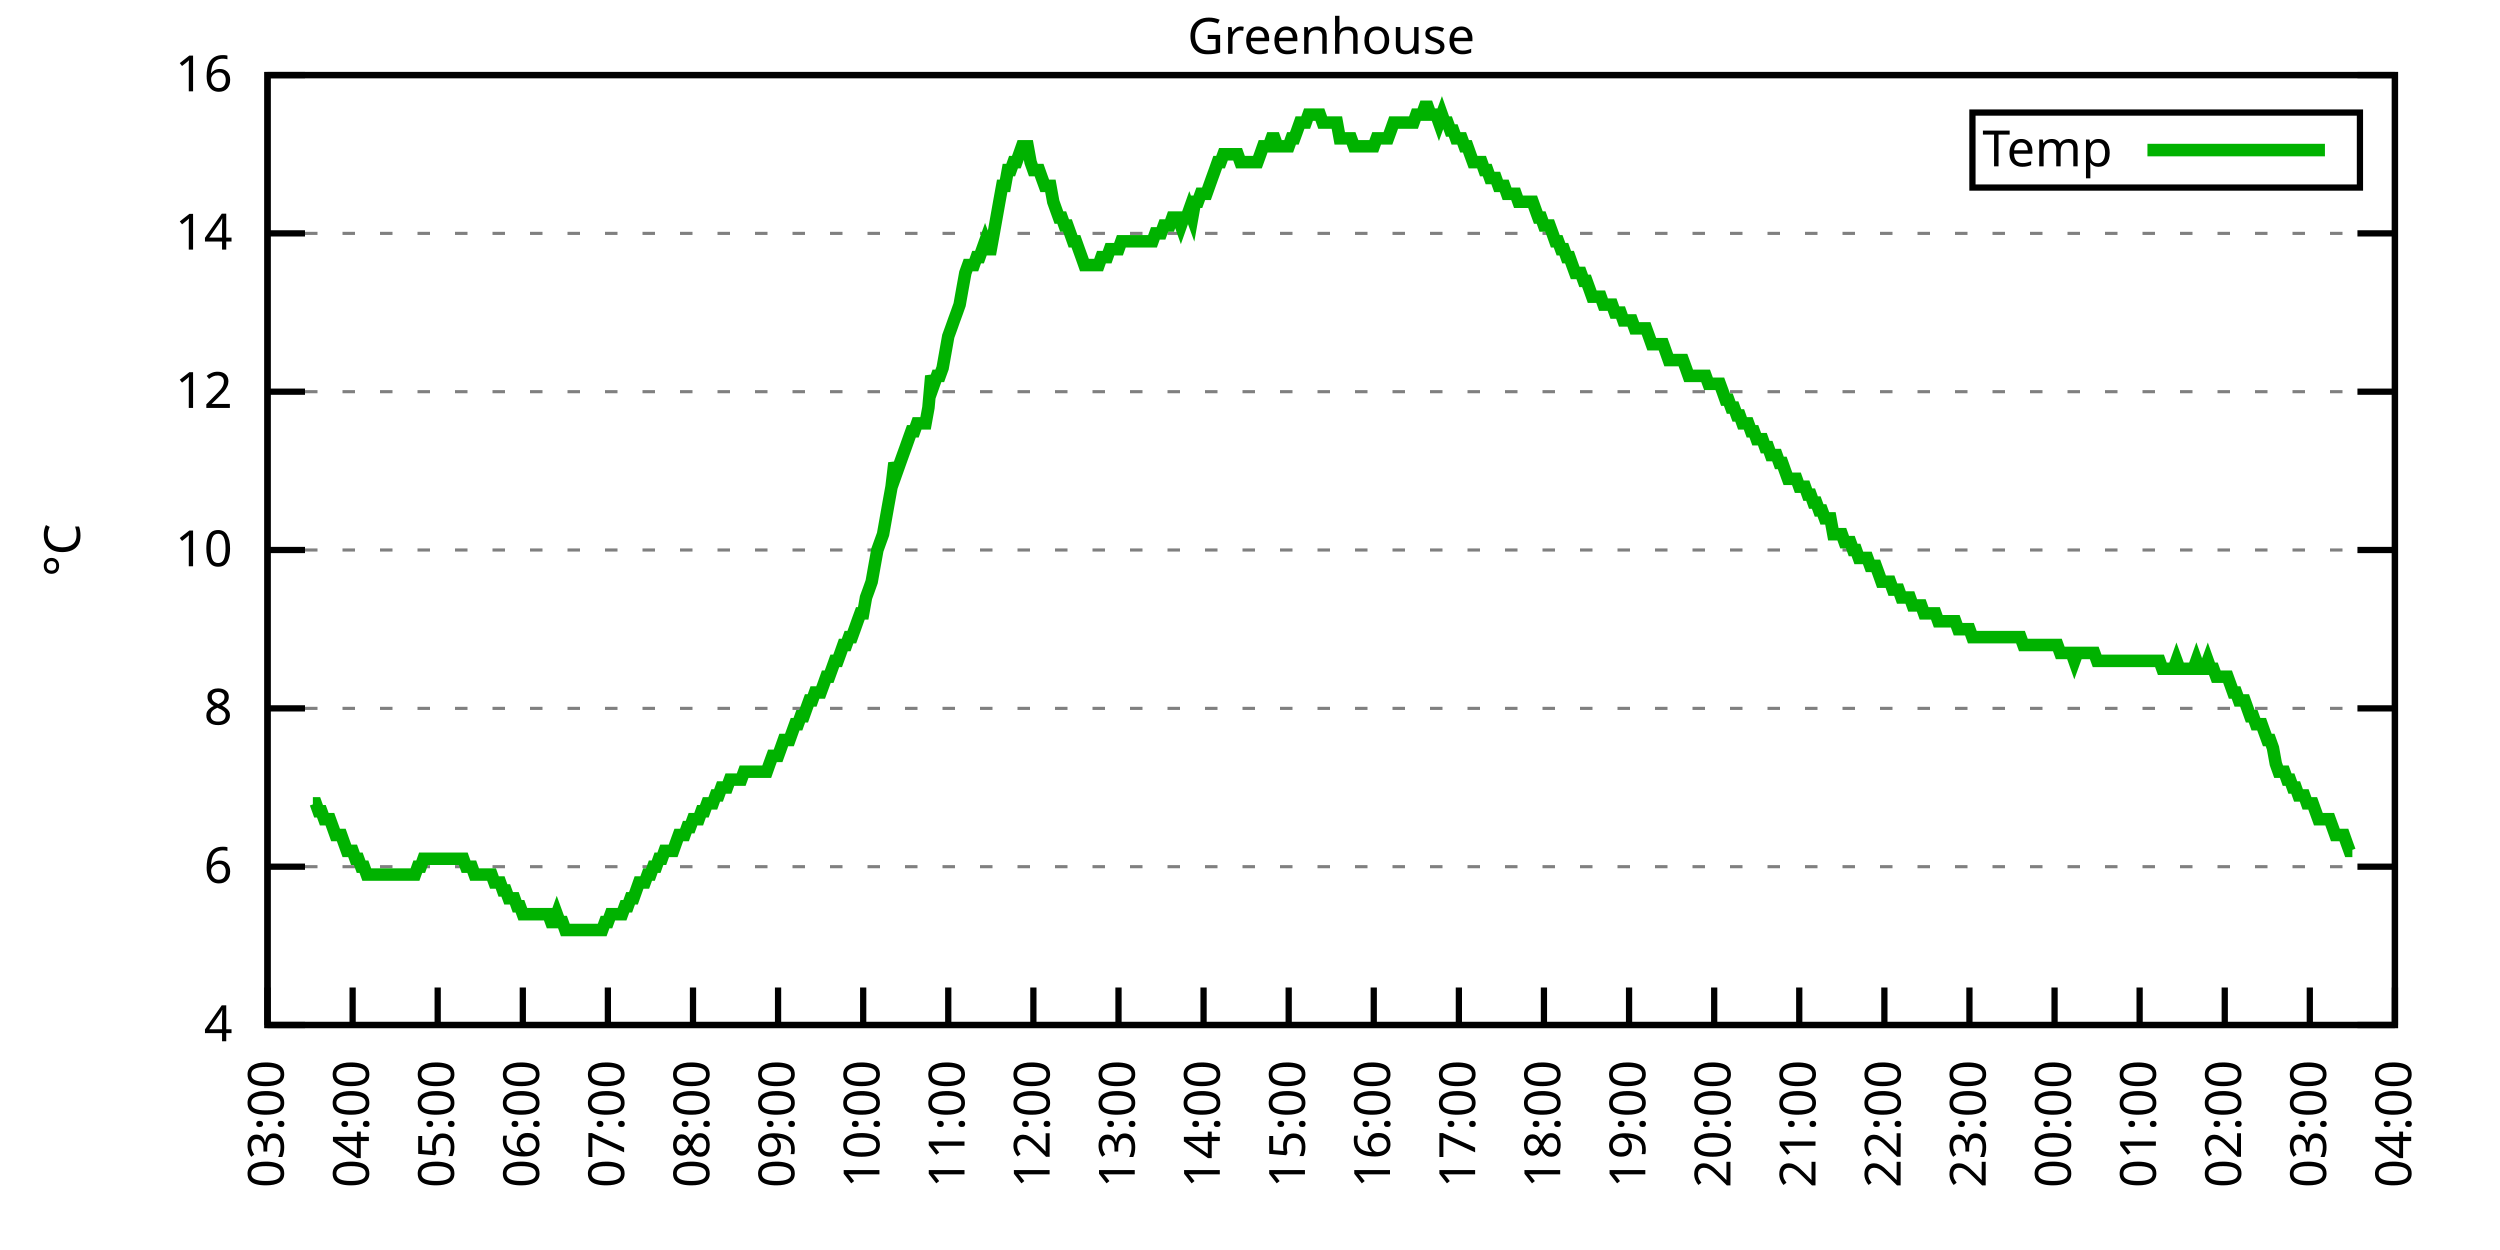
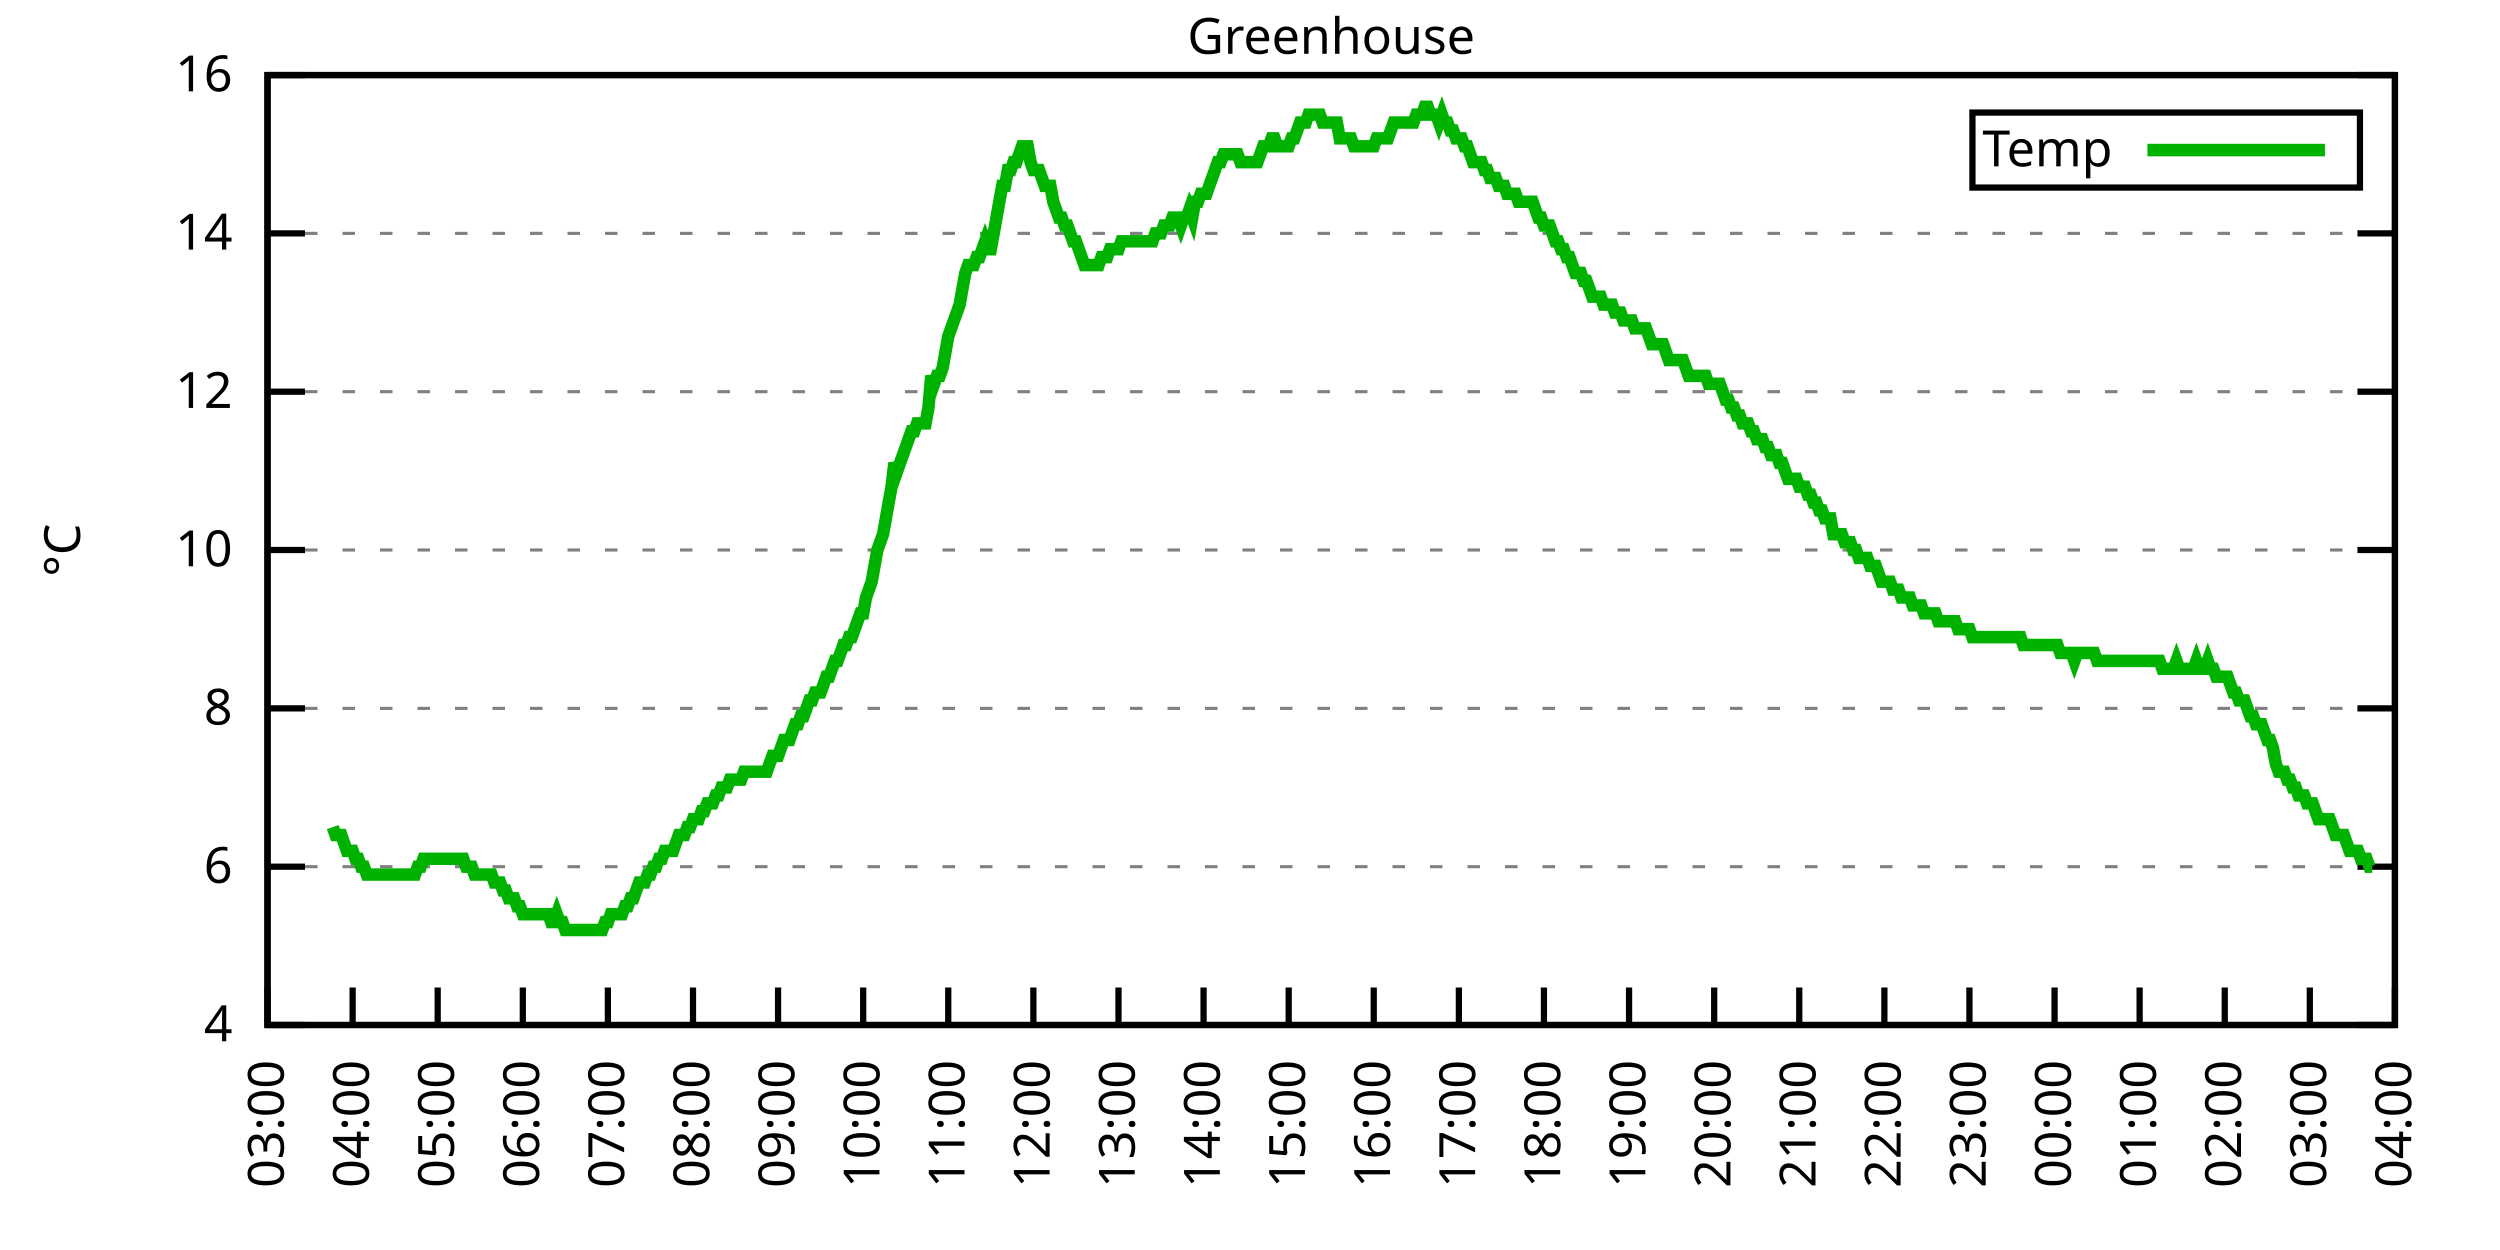
<svg xmlns="http://www.w3.org/2000/svg" xmlns:xlink="http://www.w3.org/1999/xlink" width="400" height="200" viewBox="0 0 400 200">
  <g id="gnuplot_canvas">
    <rect x="0" y="0" width="400" height="200" fill="none" />
    <defs>
      <circle id="gpDot" r="0.5" stroke-width="0.5" stroke="currentColor" />
      <path id="gpPt0" stroke-width="0.333" stroke="currentColor" d="M-1,0 h2 M0,-1 v2" />
      <path id="gpPt1" stroke-width="0.333" stroke="currentColor" d="M-1,-1 L1,1 M1,-1 L-1,1" />
      <path id="gpPt2" stroke-width="0.333" stroke="currentColor" d="M-1,0 L1,0 M0,-1 L0,1 M-1,-1 L1,1 M-1,1 L1,-1" />
      <rect id="gpPt3" stroke-width="0.333" stroke="currentColor" x="-1" y="-1" width="2" height="2" />
      <rect id="gpPt4" stroke-width="0.333" stroke="currentColor" fill="currentColor" x="-1" y="-1" width="2" height="2" />
      <circle id="gpPt5" stroke-width="0.333" stroke="currentColor" cx="0" cy="0" r="1" />
      <use xlink:href="#gpPt5" id="gpPt6" fill="currentColor" stroke="none" />
      <path id="gpPt7" stroke-width="0.333" stroke="currentColor" d="M0,-1.33 L-1.33,0.67 L1.33,0.67 z" />
      <use xlink:href="#gpPt7" id="gpPt8" fill="currentColor" stroke="none" />
      <use xlink:href="#gpPt7" id="gpPt9" stroke="currentColor" transform="rotate(180)" />
      <use xlink:href="#gpPt9" id="gpPt10" fill="currentColor" stroke="none" />
      <use xlink:href="#gpPt3" id="gpPt11" stroke="currentColor" transform="rotate(45)" />
      <use xlink:href="#gpPt11" id="gpPt12" fill="currentColor" stroke="none" />
      <path id="gpPt13" stroke-width="0.333" stroke="currentColor" d="M0,1.330 L1.265,0.411 L0.782,-1.067 L-0.782,-1.076 L-1.265,0.411 z" />
      <use xlink:href="#gpPt13" id="gpPt14" fill="currentColor" stroke="none" />
      <filter id="textbox" filterUnits="objectBoundingBox" x="0" y="0" height="1" width="1">
        <feFlood flood-color="white" flood-opacity="1" result="bgnd" />
        <feComposite in="SourceGraphic" in2="bgnd" operator="atop" />
      </filter>
      <filter id="greybox" filterUnits="objectBoundingBox" x="0" y="0" height="1" width="1">
        <feFlood flood-color="lightgrey" flood-opacity="1" result="grey" />
        <feComposite in="SourceGraphic" in2="grey" operator="atop" />
      </filter>
    </defs>
    <g fill="none" color="white" stroke="currentColor" stroke-width="1.00" stroke-linecap="butt" stroke-linejoin="miter">
</g>
    <g fill="none" color="black" stroke="currentColor" stroke-width="1.00" stroke-linecap="butt" stroke-linejoin="miter">
      <g stroke="none" shape-rendering="crispEdges">
        <polygon fill="rgb(255, 255, 255)" points="42.80,164.00 383.18,164.00 383.18,12.02 42.80,12.02 " />
      </g>
    </g>
    <g fill="none" color="black" stroke="currentColor" stroke-width="1.00" stroke-linecap="butt" stroke-linejoin="miter">
</g>
    <g fill="none" color="black" stroke="black" stroke-width="0.50" stroke-linecap="butt" stroke-linejoin="miter">
</g>
    <g fill="none" color="gray" stroke="currentColor" stroke-width="0.50" stroke-linecap="butt" stroke-linejoin="miter">
      <path stroke="gray" stroke-dasharray="2,4" class="gridline" d="M42.80,164.00 L383.19,164.00  " />
    </g>
    <g fill="none" color="gray" stroke="gray" stroke-width="1.00" stroke-linecap="butt" stroke-linejoin="miter">
</g>
    <g fill="none" color="black" stroke="currentColor" stroke-width="1.00" stroke-linecap="butt" stroke-linejoin="miter">
      <path stroke="black" d="M42.80,164.00 L48.80,164.00 M383.19,164.00 L377.19,164.00  " />
      <g transform="translate(37.20,166.60)" stroke="none" fill="black" font-family="Sans" font-size="8.00" text-anchor="end">
        <text>
          <tspan font-family="Sans"> 4</tspan>
        </text>
      </g>
    </g>
    <g fill="none" color="black" stroke="currentColor" stroke-width="1.00" stroke-linecap="butt" stroke-linejoin="miter">
</g>
    <g fill="none" color="black" stroke="black" stroke-width="0.50" stroke-linecap="butt" stroke-linejoin="miter">
</g>
    <g fill="none" color="gray" stroke="currentColor" stroke-width="0.50" stroke-linecap="butt" stroke-linejoin="miter">
      <path stroke="gray" stroke-dasharray="2,4" class="gridline" d="M42.80,138.67 L383.19,138.67  " />
    </g>
    <g fill="none" color="gray" stroke="gray" stroke-width="1.00" stroke-linecap="butt" stroke-linejoin="miter">
</g>
    <g fill="none" color="black" stroke="currentColor" stroke-width="1.00" stroke-linecap="butt" stroke-linejoin="miter">
      <path stroke="black" d="M42.80,138.67 L48.80,138.67 M383.19,138.67 L377.19,138.67  " />
      <g transform="translate(37.20,141.27)" stroke="none" fill="black" font-family="Sans" font-size="8.00" text-anchor="end">
        <text>
          <tspan font-family="Sans"> 6</tspan>
        </text>
      </g>
    </g>
    <g fill="none" color="black" stroke="currentColor" stroke-width="1.00" stroke-linecap="butt" stroke-linejoin="miter">
</g>
    <g fill="none" color="black" stroke="black" stroke-width="0.50" stroke-linecap="butt" stroke-linejoin="miter">
</g>
    <g fill="none" color="gray" stroke="currentColor" stroke-width="0.50" stroke-linecap="butt" stroke-linejoin="miter">
      <path stroke="gray" stroke-dasharray="2,4" class="gridline" d="M42.80,113.34 L383.19,113.34  " />
    </g>
    <g fill="none" color="gray" stroke="gray" stroke-width="1.00" stroke-linecap="butt" stroke-linejoin="miter">
</g>
    <g fill="none" color="black" stroke="currentColor" stroke-width="1.00" stroke-linecap="butt" stroke-linejoin="miter">
      <path stroke="black" d="M42.80,113.34 L48.80,113.34 M383.19,113.34 L377.19,113.34  " />
      <g transform="translate(37.20,115.94)" stroke="none" fill="black" font-family="Sans" font-size="8.00" text-anchor="end">
        <text>
          <tspan font-family="Sans"> 8</tspan>
        </text>
      </g>
    </g>
    <g fill="none" color="black" stroke="currentColor" stroke-width="1.00" stroke-linecap="butt" stroke-linejoin="miter">
</g>
    <g fill="none" color="black" stroke="black" stroke-width="0.50" stroke-linecap="butt" stroke-linejoin="miter">
</g>
    <g fill="none" color="gray" stroke="currentColor" stroke-width="0.50" stroke-linecap="butt" stroke-linejoin="miter">
      <path stroke="gray" stroke-dasharray="2,4" class="gridline" d="M42.80,88.00 L383.19,88.00  " />
    </g>
    <g fill="none" color="gray" stroke="gray" stroke-width="1.00" stroke-linecap="butt" stroke-linejoin="miter">
</g>
    <g fill="none" color="black" stroke="currentColor" stroke-width="1.00" stroke-linecap="butt" stroke-linejoin="miter">
      <path stroke="black" d="M42.80,88.00 L48.80,88.00 M383.19,88.00 L377.19,88.00  " />
      <g transform="translate(37.20,90.60)" stroke="none" fill="black" font-family="Sans" font-size="8.00" text-anchor="end">
        <text>
          <tspan font-family="Sans"> 10</tspan>
        </text>
      </g>
    </g>
    <g fill="none" color="black" stroke="currentColor" stroke-width="1.00" stroke-linecap="butt" stroke-linejoin="miter">
</g>
    <g fill="none" color="black" stroke="black" stroke-width="0.50" stroke-linecap="butt" stroke-linejoin="miter">
</g>
    <g fill="none" color="gray" stroke="currentColor" stroke-width="0.50" stroke-linecap="butt" stroke-linejoin="miter">
      <path stroke="gray" stroke-dasharray="2,4" class="gridline" d="M42.80,62.67 L383.19,62.67  " />
    </g>
    <g fill="none" color="gray" stroke="gray" stroke-width="1.00" stroke-linecap="butt" stroke-linejoin="miter">
</g>
    <g fill="none" color="black" stroke="currentColor" stroke-width="1.00" stroke-linecap="butt" stroke-linejoin="miter">
      <path stroke="black" d="M42.80,62.67 L48.80,62.67 M383.19,62.67 L377.19,62.67  " />
      <g transform="translate(37.20,65.27)" stroke="none" fill="black" font-family="Sans" font-size="8.00" text-anchor="end">
        <text>
          <tspan font-family="Sans"> 12</tspan>
        </text>
      </g>
    </g>
    <g fill="none" color="black" stroke="currentColor" stroke-width="1.00" stroke-linecap="butt" stroke-linejoin="miter">
</g>
    <g fill="none" color="black" stroke="black" stroke-width="0.50" stroke-linecap="butt" stroke-linejoin="miter">
</g>
    <g fill="none" color="gray" stroke="currentColor" stroke-width="0.50" stroke-linecap="butt" stroke-linejoin="miter">
      <path stroke="gray" stroke-dasharray="2,4" class="gridline" d="M42.80,37.34 L383.19,37.34  " />
    </g>
    <g fill="none" color="gray" stroke="gray" stroke-width="1.00" stroke-linecap="butt" stroke-linejoin="miter">
</g>
    <g fill="none" color="black" stroke="currentColor" stroke-width="1.00" stroke-linecap="butt" stroke-linejoin="miter">
      <path stroke="black" d="M42.80,37.34 L48.80,37.34 M383.19,37.34 L377.19,37.34  " />
      <g transform="translate(37.20,39.94)" stroke="none" fill="black" font-family="Sans" font-size="8.00" text-anchor="end">
        <text>
          <tspan font-family="Sans"> 14</tspan>
        </text>
      </g>
    </g>
    <g fill="none" color="black" stroke="currentColor" stroke-width="1.00" stroke-linecap="butt" stroke-linejoin="miter">
</g>
    <g fill="none" color="black" stroke="black" stroke-width="0.50" stroke-linecap="butt" stroke-linejoin="miter">
</g>
    <g fill="none" color="gray" stroke="currentColor" stroke-width="0.50" stroke-linecap="butt" stroke-linejoin="miter">
      <path stroke="gray" stroke-dasharray="2,4" class="gridline" d="M42.80,12.01 L383.19,12.01  " />
    </g>
    <g fill="none" color="gray" stroke="gray" stroke-width="1.00" stroke-linecap="butt" stroke-linejoin="miter">
</g>
    <g fill="none" color="black" stroke="currentColor" stroke-width="1.00" stroke-linecap="butt" stroke-linejoin="miter">
      <path stroke="black" d="M42.80,12.01 L48.80,12.01 M383.19,12.01 L377.19,12.01  " />
      <g transform="translate(37.20,14.61)" stroke="none" fill="black" font-family="Sans" font-size="8.00" text-anchor="end">
        <text>
          <tspan font-family="Sans"> 16</tspan>
        </text>
      </g>
    </g>
    <g fill="none" color="black" stroke="currentColor" stroke-width="1.00" stroke-linecap="butt" stroke-linejoin="miter">
      <path stroke="black" d="M42.80,164.00 L42.80,158.00  " />
      <g transform="translate(45.40,169.60) rotate(270.00)" stroke="none" fill="black" font-family="Sans" font-size="8.00" text-anchor="end">
        <text>
          <tspan font-family="Sans">03:00</tspan>
        </text>
      </g>
    </g>
    <g fill="none" color="black" stroke="currentColor" stroke-width="1.00" stroke-linecap="butt" stroke-linejoin="miter">
      <path stroke="black" d="M56.42,164.00 L56.42,158.00  " />
      <g transform="translate(59.02,169.60) rotate(270.00)" stroke="none" fill="black" font-family="Sans" font-size="8.00" text-anchor="end">
        <text>
          <tspan font-family="Sans">04:00</tspan>
        </text>
      </g>
    </g>
    <g fill="none" color="black" stroke="currentColor" stroke-width="1.00" stroke-linecap="butt" stroke-linejoin="miter">
      <path stroke="black" d="M70.03,164.00 L70.03,158.00  " />
      <g transform="translate(72.63,169.60) rotate(270.00)" stroke="none" fill="black" font-family="Sans" font-size="8.00" text-anchor="end">
        <text>
          <tspan font-family="Sans">05:00</tspan>
        </text>
      </g>
    </g>
    <g fill="none" color="black" stroke="currentColor" stroke-width="1.00" stroke-linecap="butt" stroke-linejoin="miter">
      <path stroke="black" d="M83.65,164.00 L83.65,158.00  " />
      <g transform="translate(86.25,169.60) rotate(270.00)" stroke="none" fill="black" font-family="Sans" font-size="8.00" text-anchor="end">
        <text>
          <tspan font-family="Sans">06:00</tspan>
        </text>
      </g>
    </g>
    <g fill="none" color="black" stroke="currentColor" stroke-width="1.00" stroke-linecap="butt" stroke-linejoin="miter">
      <path stroke="black" d="M97.26,164.00 L97.26,158.00  " />
      <g transform="translate(99.86,169.60) rotate(270.00)" stroke="none" fill="black" font-family="Sans" font-size="8.00" text-anchor="end">
        <text>
          <tspan font-family="Sans">07:00</tspan>
        </text>
      </g>
    </g>
    <g fill="none" color="black" stroke="currentColor" stroke-width="1.00" stroke-linecap="butt" stroke-linejoin="miter">
      <path stroke="black" d="M110.88,164.00 L110.88,158.00  " />
      <g transform="translate(113.48,169.60) rotate(270.00)" stroke="none" fill="black" font-family="Sans" font-size="8.00" text-anchor="end">
        <text>
          <tspan font-family="Sans">08:00</tspan>
        </text>
      </g>
    </g>
    <g fill="none" color="black" stroke="currentColor" stroke-width="1.00" stroke-linecap="butt" stroke-linejoin="miter">
      <path stroke="black" d="M124.49,164.00 L124.49,158.00  " />
      <g transform="translate(127.09,169.60) rotate(270.00)" stroke="none" fill="black" font-family="Sans" font-size="8.00" text-anchor="end">
        <text>
          <tspan font-family="Sans">09:00</tspan>
        </text>
      </g>
    </g>
    <g fill="none" color="black" stroke="currentColor" stroke-width="1.00" stroke-linecap="butt" stroke-linejoin="miter">
      <path stroke="black" d="M138.11,164.00 L138.11,158.00  " />
      <g transform="translate(140.71,169.60) rotate(270.00)" stroke="none" fill="black" font-family="Sans" font-size="8.00" text-anchor="end">
        <text>
          <tspan font-family="Sans">10:00</tspan>
        </text>
      </g>
    </g>
    <g fill="none" color="black" stroke="currentColor" stroke-width="1.00" stroke-linecap="butt" stroke-linejoin="miter">
      <path stroke="black" d="M151.72,164.00 L151.72,158.00  " />
      <g transform="translate(154.32,169.60) rotate(270.00)" stroke="none" fill="black" font-family="Sans" font-size="8.00" text-anchor="end">
        <text>
          <tspan font-family="Sans">11:00</tspan>
        </text>
      </g>
    </g>
    <g fill="none" color="black" stroke="currentColor" stroke-width="1.00" stroke-linecap="butt" stroke-linejoin="miter">
      <path stroke="black" d="M165.34,164.00 L165.34,158.00  " />
      <g transform="translate(167.94,169.60) rotate(270.00)" stroke="none" fill="black" font-family="Sans" font-size="8.00" text-anchor="end">
        <text>
          <tspan font-family="Sans">12:00</tspan>
        </text>
      </g>
    </g>
    <g fill="none" color="black" stroke="currentColor" stroke-width="1.00" stroke-linecap="butt" stroke-linejoin="miter">
      <path stroke="black" d="M178.96,164.00 L178.96,158.00  " />
      <g transform="translate(181.56,169.60) rotate(270.00)" stroke="none" fill="black" font-family="Sans" font-size="8.00" text-anchor="end">
        <text>
          <tspan font-family="Sans">13:00</tspan>
        </text>
      </g>
    </g>
    <g fill="none" color="black" stroke="currentColor" stroke-width="1.00" stroke-linecap="butt" stroke-linejoin="miter">
      <path stroke="black" d="M192.57,164.00 L192.57,158.00  " />
      <g transform="translate(195.17,169.60) rotate(270.00)" stroke="none" fill="black" font-family="Sans" font-size="8.00" text-anchor="end">
        <text>
          <tspan font-family="Sans">14:00</tspan>
        </text>
      </g>
    </g>
    <g fill="none" color="black" stroke="currentColor" stroke-width="1.00" stroke-linecap="butt" stroke-linejoin="miter">
      <path stroke="black" d="M206.19,164.00 L206.19,158.00  " />
      <g transform="translate(208.79,169.60) rotate(270.00)" stroke="none" fill="black" font-family="Sans" font-size="8.00" text-anchor="end">
        <text>
          <tspan font-family="Sans">15:00</tspan>
        </text>
      </g>
    </g>
    <g fill="none" color="black" stroke="currentColor" stroke-width="1.00" stroke-linecap="butt" stroke-linejoin="miter">
      <path stroke="black" d="M219.80,164.00 L219.80,158.00  " />
      <g transform="translate(222.40,169.60) rotate(270.00)" stroke="none" fill="black" font-family="Sans" font-size="8.00" text-anchor="end">
        <text>
          <tspan font-family="Sans">16:00</tspan>
        </text>
      </g>
    </g>
    <g fill="none" color="black" stroke="currentColor" stroke-width="1.00" stroke-linecap="butt" stroke-linejoin="miter">
      <path stroke="black" d="M233.42,164.00 L233.42,158.00  " />
      <g transform="translate(236.02,169.60) rotate(270.00)" stroke="none" fill="black" font-family="Sans" font-size="8.00" text-anchor="end">
        <text>
          <tspan font-family="Sans">17:00</tspan>
        </text>
      </g>
    </g>
    <g fill="none" color="black" stroke="currentColor" stroke-width="1.00" stroke-linecap="butt" stroke-linejoin="miter">
      <path stroke="black" d="M247.03,164.00 L247.03,158.00  " />
      <g transform="translate(249.63,169.60) rotate(270.00)" stroke="none" fill="black" font-family="Sans" font-size="8.00" text-anchor="end">
        <text>
          <tspan font-family="Sans">18:00</tspan>
        </text>
      </g>
    </g>
    <g fill="none" color="black" stroke="currentColor" stroke-width="1.00" stroke-linecap="butt" stroke-linejoin="miter">
      <path stroke="black" d="M260.65,164.00 L260.65,158.00  " />
      <g transform="translate(263.25,169.60) rotate(270.00)" stroke="none" fill="black" font-family="Sans" font-size="8.00" text-anchor="end">
        <text>
          <tspan font-family="Sans">19:00</tspan>
        </text>
      </g>
    </g>
    <g fill="none" color="black" stroke="currentColor" stroke-width="1.00" stroke-linecap="butt" stroke-linejoin="miter">
      <path stroke="black" d="M274.27,164.00 L274.27,158.00  " />
      <g transform="translate(276.87,169.60) rotate(270.00)" stroke="none" fill="black" font-family="Sans" font-size="8.00" text-anchor="end">
        <text>
          <tspan font-family="Sans">20:00</tspan>
        </text>
      </g>
    </g>
    <g fill="none" color="black" stroke="currentColor" stroke-width="1.00" stroke-linecap="butt" stroke-linejoin="miter">
      <path stroke="black" d="M287.88,164.00 L287.88,158.00  " />
      <g transform="translate(290.48,169.60) rotate(270.00)" stroke="none" fill="black" font-family="Sans" font-size="8.00" text-anchor="end">
        <text>
          <tspan font-family="Sans">21:00</tspan>
        </text>
      </g>
    </g>
    <g fill="none" color="black" stroke="currentColor" stroke-width="1.00" stroke-linecap="butt" stroke-linejoin="miter">
      <path stroke="black" d="M301.50,164.00 L301.50,158.00  " />
      <g transform="translate(304.10,169.60) rotate(270.00)" stroke="none" fill="black" font-family="Sans" font-size="8.00" text-anchor="end">
        <text>
          <tspan font-family="Sans">22:00</tspan>
        </text>
      </g>
    </g>
    <g fill="none" color="black" stroke="currentColor" stroke-width="1.00" stroke-linecap="butt" stroke-linejoin="miter">
      <path stroke="black" d="M315.11,164.00 L315.11,158.00  " />
      <g transform="translate(317.71,169.60) rotate(270.00)" stroke="none" fill="black" font-family="Sans" font-size="8.00" text-anchor="end">
        <text>
          <tspan font-family="Sans">23:00</tspan>
        </text>
      </g>
    </g>
    <g fill="none" color="black" stroke="currentColor" stroke-width="1.00" stroke-linecap="butt" stroke-linejoin="miter">
      <path stroke="black" d="M328.73,164.00 L328.73,158.00  " />
      <g transform="translate(331.33,169.60) rotate(270.00)" stroke="none" fill="black" font-family="Sans" font-size="8.00" text-anchor="end">
        <text>
          <tspan font-family="Sans">00:00</tspan>
        </text>
      </g>
    </g>
    <g fill="none" color="black" stroke="currentColor" stroke-width="1.00" stroke-linecap="butt" stroke-linejoin="miter">
      <path stroke="black" d="M342.34,164.00 L342.34,158.00  " />
      <g transform="translate(344.94,169.60) rotate(270.00)" stroke="none" fill="black" font-family="Sans" font-size="8.00" text-anchor="end">
        <text>
          <tspan font-family="Sans">01:00</tspan>
        </text>
      </g>
    </g>
    <g fill="none" color="black" stroke="currentColor" stroke-width="1.00" stroke-linecap="butt" stroke-linejoin="miter">
      <path stroke="black" d="M355.96,164.00 L355.96,158.00  " />
      <g transform="translate(358.56,169.60) rotate(270.00)" stroke="none" fill="black" font-family="Sans" font-size="8.00" text-anchor="end">
        <text>
          <tspan font-family="Sans">02:00</tspan>
        </text>
      </g>
    </g>
    <g fill="none" color="black" stroke="currentColor" stroke-width="1.00" stroke-linecap="butt" stroke-linejoin="miter">
      <path stroke="black" d="M369.57,164.00 L369.57,158.00  " />
      <g transform="translate(372.17,169.60) rotate(270.00)" stroke="none" fill="black" font-family="Sans" font-size="8.00" text-anchor="end">
        <text>
          <tspan font-family="Sans">03:00</tspan>
        </text>
      </g>
    </g>
    <g fill="none" color="black" stroke="currentColor" stroke-width="1.00" stroke-linecap="butt" stroke-linejoin="miter">
      <path stroke="black" d="M383.19,164.00 L383.19,158.00  " />
      <g transform="translate(385.79,169.60) rotate(270.00)" stroke="none" fill="black" font-family="Sans" font-size="8.00" text-anchor="end">
        <text>
          <tspan font-family="Sans">04:00</tspan>
        </text>
      </g>
    </g>
    <g fill="none" color="black" stroke="currentColor" stroke-width="1.00" stroke-linecap="butt" stroke-linejoin="miter">
</g>
    <g fill="none" color="black" stroke="currentColor" stroke-width="1.00" stroke-linecap="butt" stroke-linejoin="miter">
      <path stroke="black" d="M42.80,12.01 L42.80,164.00 L383.19,164.00 L383.19,12.01 L42.80,12.01 Z  " />
    </g>
    <g fill="none" color="black" stroke="currentColor" stroke-width="1.00" stroke-linecap="butt" stroke-linejoin="miter">
</g>
    <g fill="none" color="black" stroke="currentColor" stroke-width="1.00" stroke-linecap="butt" stroke-linejoin="miter">
      <path stroke="black" d="M315.59,30.01 L315.59,18.01 L377.59,18.01 L377.59,30.01 L315.59,30.01 Z  " />
    </g>
    <g id="Greenhouse_plot_1">
      <g fill="none" color="white" stroke="black" stroke-width="2.00" stroke-linecap="butt" stroke-linejoin="miter">
</g>
      <g fill="none" color="black" stroke="currentColor" stroke-width="2.00" stroke-linecap="butt" stroke-linejoin="miter">
        <g transform="translate(337.99,26.61)" stroke="none" fill="black" font-family="Sans" font-size="8.00" text-anchor="end">
          <text>
            <tspan font-family="Sans">Temp</tspan>
          </text>
        </g>
      </g>
      <g fill="none" color="black" stroke="currentColor" stroke-width="2.00" stroke-linecap="butt" stroke-linejoin="miter">
-         <path stroke="rgb(  0, 178,   0)" d="M343.59,24.01 L371.99,24.01 M50.06,128.54 L50.52,128.54 L50.97,129.80 L51.42,129.80 L51.88,131.07 L52.33,131.07   L52.78,131.07 L53.24,132.34 L53.69,133.60 L54.15,133.60 L54.60,133.60 L55.05,134.87 L55.51,136.14 L55.96,136.14   L56.42,136.14 L56.87,137.40 L57.32,137.40 L57.78,138.67 L58.23,138.67 L58.68,139.93 L59.14,139.93 L59.59,139.93   L60.05,139.93 L60.50,139.93 L60.95,139.93 L61.41,139.93 L61.86,139.93 L62.32,139.93 L62.77,139.93 L63.22,139.93   L63.68,139.93 L64.13,139.93 L64.58,139.93 L65.04,139.93 L65.49,139.93 L65.95,139.93 L66.40,139.93 L66.85,138.67   L67.31,138.67 L67.76,137.40 L68.22,137.40 L68.67,137.40 L69.12,137.40 L69.58,137.40 L70.03,137.40 L70.49,137.40   L70.94,137.40 L71.39,137.40 L71.85,137.40 L72.30,137.40 L72.75,137.40 L73.21,137.40 L73.66,137.40 L74.12,137.40   L74.57,138.67 L75.02,138.67 L75.48,138.67 L75.93,139.93 L76.39,139.93 L76.84,139.93 L77.29,139.93 L77.75,139.93   L78.20,139.93 L78.65,139.93 L79.11,141.20 L79.56,141.20 L80.02,141.20 L80.47,142.47 L80.92,142.47 L81.38,143.73   L81.83,143.73 L82.29,143.73 L82.74,145.00 L83.19,145.00 L83.65,146.27 L84.10,146.27 L84.55,146.27 L85.01,146.27   L85.46,146.27 L85.92,146.27 L86.37,146.27 L86.82,146.27 L87.28,146.27 L87.73,146.27 L88.19,147.53 L88.64,147.53   L89.09,146.27 L89.55,147.53 L90.00,147.53 L90.45,148.80 L90.91,148.80 L91.36,148.80 L91.82,148.80 L92.27,148.80   L92.72,148.80 L93.18,148.80 L93.63,148.80 L94.09,148.80 L94.54,148.80 L94.99,148.80 L95.45,148.80 L95.90,148.80   L96.35,148.80 L96.81,147.53 L97.26,147.53 L97.72,146.27 L98.17,146.27 L98.62,146.27 L99.08,146.27 L99.53,146.27   L99.99,145.00 L100.44,145.00 L100.89,143.73 L101.35,143.73 L101.80,142.47 L102.25,141.20 L102.71,141.20 L103.16,141.20   L103.62,139.93 L104.07,139.93 L104.52,138.67 L104.98,138.67 L105.43,137.40 L105.89,137.40 L106.34,136.14 L106.79,136.14   L107.25,136.14 L107.70,136.14 L108.15,134.87 L108.61,133.60 L109.06,133.60 L109.52,133.60 L109.97,132.34 L110.42,132.34   L110.88,131.07 L111.33,131.07 L111.79,131.07 L112.24,129.80 L112.69,129.80 L113.15,128.54 L113.60,128.54 L114.05,128.54   L114.51,127.27 L114.96,127.27 L115.42,126.00 L115.87,126.00 L116.32,126.00 L116.78,124.74 L117.23,124.74 L117.69,124.74   L118.14,124.74 L118.59,124.74 L119.05,123.47 L119.50,123.47 L119.96,123.47 L120.41,123.47 L120.86,123.47 L121.32,123.47   L121.77,123.47 L122.22,123.47 L122.68,123.47 L123.13,122.20 L123.59,120.94 L124.04,120.94 L124.49,120.94 L124.95,119.67   L125.40,118.40 L125.86,118.40 L126.31,118.40 L126.76,117.14 L127.22,115.87 L127.67,115.87 L128.12,114.60 L128.58,114.60   L129.03,113.34 L129.49,112.07 L129.94,112.07 L130.39,110.80 L130.85,110.80 L131.30,110.80 L131.76,109.54 L132.21,108.27   L132.66,108.27 L133.12,107.00 L133.57,105.74 L134.02,105.74 L134.48,104.47 L134.93,103.20 L135.39,103.20 L135.84,101.94   L136.29,101.94 L136.75,100.67 L137.20,99.40 L137.66,98.14 L138.11,98.14 L138.56,95.60 L139.02,94.34 L139.47,93.07   L139.92,90.54 L140.38,88.00 L140.83,86.74 L141.29,85.47 L141.74,82.94 L142.19,80.41 L142.65,77.87 L143.10,74.07   L143.56,75.34 L144.01,74.07 L144.46,72.81 L144.92,71.54 L145.37,70.27 L145.82,69.01 L146.28,69.01 L146.73,67.74   L147.19,67.74 L147.64,67.74 L148.09,67.74 L148.55,65.21 L149.00,60.14 L149.46,61.41 L149.91,60.14 L150.36,60.14   L150.82,58.87 L151.27,56.34 L151.72,53.81 L152.18,52.54 L152.63,51.27 L153.09,50.01 L153.54,48.74 L153.99,46.21   L154.45,43.67 L154.90,42.41 L155.36,42.41 L155.81,42.41 L156.26,41.14 L156.72,41.14 L157.17,39.87 L157.62,38.61   L158.08,39.87 L158.53,39.87 L158.99,37.34 L159.44,34.81 L159.89,32.28 L160.35,29.74 L160.80,29.74 L161.26,27.21   L161.71,27.21 L162.16,25.94 L162.62,25.94 L163.07,24.68 L163.52,23.41 L163.98,23.41 L164.43,23.41 L164.89,25.94   L165.34,27.21 L165.79,27.21 L166.25,27.21 L166.70,28.48 L167.16,29.74 L167.61,29.74 L168.06,29.74 L168.52,32.28   L168.97,33.54 L169.43,34.81 L169.88,34.81 L170.33,36.08 L170.79,36.08 L171.24,37.34 L171.69,38.61 L172.15,38.61   L172.60,39.87 L173.06,41.14 L173.51,42.41 L173.96,42.41 L174.42,42.41 L174.87,42.41 L175.33,42.41 L175.78,42.41   L176.23,41.14 L176.69,41.14 L177.14,41.14 L177.59,39.87 L178.05,39.87 L178.50,39.87 L178.96,39.87 L179.41,38.61   L179.86,38.61 L180.32,38.61 L180.77,38.61 L181.23,38.61 L181.68,38.61 L182.13,38.61 L182.59,38.61 L183.04,38.61   L183.49,38.61 L183.95,38.61 L184.40,38.61 L184.86,37.34 L185.31,37.34 L185.76,37.34 L186.22,36.08 L186.67,36.08   L187.13,36.08 L187.58,34.81 L188.03,34.81 L188.49,34.81 L188.94,36.08 L189.39,34.81 L189.85,34.81 L190.30,33.54   L190.76,34.81 L191.21,32.28 L191.66,32.28 L192.12,31.01 L192.57,31.01 L193.03,31.01 L193.48,29.74 L193.93,28.48   L194.39,27.21 L194.84,25.94 L195.29,25.94 L195.75,24.68 L196.20,24.68 L196.66,24.68 L197.11,24.68 L197.56,24.68   L198.02,24.68 L198.47,25.94 L198.93,25.94 L199.38,25.94 L199.83,25.94 L200.29,25.94 L200.74,25.94 L201.19,25.94   L201.65,24.68 L202.10,23.41 L202.56,23.41 L203.01,23.41 L203.46,22.14 L203.92,22.14 L204.37,23.41 L204.83,23.41   L205.28,23.41 L205.73,23.41 L206.19,23.41 L206.64,22.14 L207.09,22.14 L207.55,20.88 L208.00,19.61 L208.46,19.61   L208.91,19.61 L209.36,18.34 L209.82,18.34 L210.27,18.34 L210.73,18.34 L211.18,18.34 L211.63,19.61 L212.09,19.61   L212.54,19.61 L213.00,19.61 L213.45,19.61 L213.90,19.61 L214.36,22.14 L214.81,22.14 L215.26,22.14 L215.72,22.14   L216.17,22.14 L216.63,23.41 L217.08,23.41 L217.53,23.41 L217.99,23.41 L218.44,23.41 L218.90,23.41 L219.35,23.41   L219.80,23.41 L220.26,22.14 L220.71,22.14 L221.16,22.14 L221.62,22.14 L222.07,22.14 L222.53,20.88 L222.98,19.61   L223.43,19.61 L223.89,19.61 L224.34,19.61 L224.80,19.61 L225.25,19.61 L225.70,19.61 L226.16,19.61 L226.61,18.34   L227.06,18.34 L227.52,18.34 L227.97,17.08 L228.43,17.08 L228.88,18.34 L229.33,18.34 L229.79,18.34 L230.24,19.61   L230.70,18.34 L231.15,19.61 L231.60,19.61 L232.06,20.88 L232.51,20.88 L232.96,22.14 L233.42,22.14 L233.87,22.14   L234.33,23.41 L234.78,23.41 L235.23,24.68 L235.69,25.94 L236.14,25.94 L236.60,25.94 L237.05,25.94 L237.50,27.21   L237.96,27.21 L238.41,28.48 L238.86,28.48 L239.32,28.48 L239.77,29.74 L240.23,29.74 L240.68,29.74 L241.13,31.01   L241.59,31.01 L242.04,31.01 L242.50,31.01 L242.95,32.28 L243.40,32.28 L243.86,32.28 L244.31,32.28 L244.76,32.28   L245.22,32.28 L245.67,33.54 L246.13,34.81 L246.58,34.81 L247.03,36.08 L247.49,36.08 L247.94,36.08 L248.40,37.34   L248.85,38.61 L249.30,38.61 L249.76,39.87 L250.21,39.87 L250.66,41.14 L251.12,41.14 L251.57,42.41 L252.03,43.67   L252.48,43.67 L252.93,43.67 L253.39,44.94 L253.84,44.94 L254.30,46.21 L254.75,47.47 L255.20,47.47 L255.66,47.47   L256.11,47.47 L256.56,48.74 L257.02,48.74 L257.47,48.74 L257.93,48.74 L258.38,50.01 L258.83,50.01 L259.29,50.01   L259.74,51.27 L260.20,51.27 L260.65,51.27 L261.10,51.27 L261.56,52.54 L262.01,52.54 L262.47,52.54 L262.92,52.54   L263.37,52.54 L263.83,53.81 L264.28,55.07 L264.73,55.07 L265.19,55.07 L265.64,55.07 L266.10,55.07 L266.55,56.34   L267.00,57.61 L267.46,57.61 L267.91,57.61 L268.37,57.61 L268.82,57.61 L269.27,57.61 L269.73,58.87 L270.18,60.14   L270.63,60.14 L271.09,60.14 L271.54,60.14 L272.00,60.14 L272.45,60.14 L272.90,60.14 L273.36,61.41 L273.81,61.41   L274.27,61.41 L274.72,61.41 L275.17,61.41 L275.63,62.67 L276.08,63.94 L276.53,63.94 L276.99,65.21 L277.44,65.21   L277.90,66.47 L278.35,66.47 L278.80,67.74 L279.26,67.74 L279.71,67.74 L280.17,69.01 L280.62,69.01 L281.07,70.27   L281.53,70.27 L281.98,70.27 L282.43,71.54 L282.89,71.54 L283.34,72.81 L283.80,72.81 L284.25,72.81 L284.70,74.07   L285.16,74.07 L285.61,75.34 L286.07,76.61 L286.52,76.61 L286.97,76.61 L287.43,76.61 L287.88,77.87 L288.33,77.87   L288.79,77.87 L289.24,79.14 L289.70,79.14 L290.15,80.41 L290.60,80.41 L291.06,81.67 L291.51,81.67 L291.97,82.94   L292.42,82.94 L292.87,82.94 L293.33,85.47 L293.78,85.47 L294.23,85.47 L294.69,85.47 L295.14,86.74 L295.60,86.74   L296.05,86.74 L296.50,88.00 L296.96,88.00 L297.41,89.27 L297.87,89.27 L298.32,89.27 L298.77,89.27 L299.23,90.54   L299.68,90.54 L300.13,90.54 L300.59,91.80 L301.04,93.07 L301.50,93.07 L301.95,93.07 L302.40,93.07 L302.86,94.34   L303.31,94.34 L303.77,94.34 L304.22,95.60 L304.67,95.60 L305.13,95.60 L305.58,95.60 L306.03,96.87 L306.49,96.87   L306.94,96.87 L307.40,96.87 L307.85,98.14 L308.30,98.14 L308.76,98.14 L309.21,98.14 L309.67,98.14 L310.12,99.40   L311.03,99.40 L311.48,99.40 L311.94,99.40 L312.39,99.40 L312.84,99.40 L313.30,100.67 L313.75,100.67 L314.20,100.67   L314.66,100.67 L315.11,100.67 L315.57,101.94 L316.02,101.94 L316.47,101.94 L316.93,101.94 L317.38,101.94 L317.84,101.94   L318.29,101.94 L318.74,101.94 L319.20,101.94 L319.65,101.94 L320.10,101.94 L320.56,101.94 L321.01,101.94 L321.47,101.94   L321.92,101.94 L322.37,101.94 L322.83,101.94 L323.28,101.94 L323.74,103.20 L324.19,103.20 L324.64,103.20 L325.10,103.20   L325.55,103.20 L326.00,103.20 L326.46,103.20 L326.91,103.20 L327.37,103.20 L327.82,103.20 L328.27,103.20 L328.73,103.20   L329.18,103.20 L329.64,104.47 L330.09,104.47 L330.54,104.47 L331.00,104.47 L331.45,104.47 L331.90,105.74 L332.36,104.47   L332.81,104.47 L333.27,104.47 L333.72,104.47 L334.17,104.47 L334.63,104.47 L335.08,104.47 L335.54,105.74 L335.99,105.74   L336.44,105.74 L336.90,105.74 L337.35,105.74 L337.80,105.74 L338.26,105.74 L338.71,105.74 L339.17,105.74 L339.62,105.74   L340.07,105.74 L340.53,105.74 L340.98,105.74 L341.44,105.74 L341.89,105.74 L342.34,105.74 L342.80,105.74 L343.25,105.74   L343.70,105.74 L344.16,105.74 L344.61,105.74 L345.07,105.74 L345.52,105.74 L345.97,107.00 L346.43,107.00 L346.88,107.00   L347.34,107.00 L347.79,107.00 L348.24,105.74 L348.70,107.00 L349.15,107.00 L349.60,107.00 L350.06,107.00 L350.51,107.00   L350.97,107.00 L351.42,105.74 L351.87,107.00 L352.33,107.00 L352.78,107.00 L353.24,105.74 L353.69,107.00 L354.14,107.00   L354.60,108.27 L355.05,108.27 L355.50,108.27 L355.96,108.27 L356.41,108.27 L356.87,109.54 L357.32,110.80 L357.77,110.80   L358.23,112.07 L358.68,112.07 L359.14,112.07 L359.59,113.34 L360.04,114.60 L360.50,114.60 L360.95,115.87 L361.41,115.87   L361.86,115.87 L362.31,117.14 L362.77,118.40 L363.22,118.40 L363.67,119.67 L364.13,122.20 L364.58,123.47 L365.04,123.47   L365.49,123.47 L365.94,124.74 L366.40,124.74 L366.85,126.00 L367.31,126.00 L367.76,127.27 L368.21,127.27 L368.67,127.27   L369.12,128.54 L369.57,128.54 L370.03,128.54 L370.48,129.80 L370.94,131.07 L371.39,131.07 L371.84,131.07 L372.30,131.07   L372.75,131.07 L373.21,132.34 L373.66,133.60 L374.11,133.60 L374.57,133.60 L375.02,133.60 L375.47,134.87 L375.93,136.14   L376.38,136.14  " />
+         <path stroke="rgb(  0, 178,   0)" d="M343.59,24.01 L371.99,24.01 M53.24,132.34 L53.69,133.60 L54.15,133.60 L54.60,133.60 L55.05,134.87 L55.51,136.14   L55.96,136.14 L56.42,136.14 L56.87,137.40 L57.32,137.40 L57.78,138.67 L58.23,138.67 L58.68,139.93 L59.14,139.93   L59.59,139.93 L60.05,139.93 L60.50,139.93 L60.95,139.93 L61.41,139.93 L61.86,139.93 L62.32,139.93 L62.77,139.93   L63.22,139.93 L63.68,139.93 L64.13,139.93 L64.58,139.93 L65.04,139.93 L65.49,139.93 L65.95,139.93 L66.40,139.93   L66.85,138.67 L67.31,138.67 L67.76,137.40 L68.22,137.40 L68.67,137.40 L69.12,137.40 L69.58,137.40 L70.03,137.40   L70.49,137.40 L70.94,137.40 L71.39,137.40 L71.85,137.40 L72.30,137.40 L72.75,137.40 L73.21,137.40 L73.66,137.40   L74.12,137.40 L74.57,138.67 L75.02,138.67 L75.48,138.67 L75.93,139.93 L76.39,139.93 L76.84,139.93 L77.29,139.93   L77.75,139.93 L78.20,139.93 L78.65,139.93 L79.11,141.20 L79.56,141.20 L80.02,141.20 L80.47,142.47 L80.92,142.47   L81.38,143.73 L81.83,143.73 L82.29,143.73 L82.74,145.00 L83.19,145.00 L83.65,146.27 L84.10,146.27 L84.55,146.27   L85.01,146.27 L85.46,146.27 L85.92,146.27 L86.37,146.27 L86.82,146.27 L87.28,146.27 L87.73,146.27 L88.19,147.53   L88.64,147.53 L89.09,146.27 L89.55,147.53 L90.00,147.53 L90.45,148.80 L90.91,148.80 L91.36,148.80 L91.82,148.80   L92.27,148.80 L92.72,148.80 L93.18,148.80 L93.63,148.80 L94.09,148.80 L94.54,148.80 L94.99,148.80 L95.45,148.80   L95.90,148.80 L96.35,148.80 L96.81,147.53 L97.26,147.53 L97.72,146.27 L98.17,146.27 L98.62,146.27 L99.08,146.27   L99.53,146.27 L99.99,145.00 L100.44,145.00 L100.89,143.73 L101.35,143.73 L101.80,142.47 L102.25,141.20 L102.71,141.20   L103.16,141.20 L103.62,139.93 L104.07,139.93 L104.52,138.67 L104.98,138.67 L105.43,137.40 L105.89,137.40 L106.34,136.14   L106.79,136.14 L107.25,136.14 L107.70,136.14 L108.15,134.87 L108.61,133.60 L109.06,133.60 L109.52,133.60 L109.97,132.34   L110.42,132.34 L110.88,131.07 L111.33,131.07 L111.79,131.07 L112.24,129.80 L112.69,129.80 L113.15,128.54 L113.60,128.54   L114.05,128.54 L114.51,127.27 L114.96,127.27 L115.42,126.00 L115.87,126.00 L116.32,126.00 L116.78,124.74 L117.23,124.74   L117.69,124.74 L118.14,124.74 L118.59,124.74 L119.05,123.47 L119.50,123.47 L119.96,123.47 L120.41,123.47 L120.86,123.47   L121.32,123.47 L121.77,123.47 L122.22,123.47 L122.68,123.47 L123.13,122.20 L123.59,120.94 L124.04,120.94 L124.49,120.94   L124.95,119.67 L125.40,118.40 L125.86,118.40 L126.31,118.40 L126.76,117.14 L127.22,115.87 L127.67,115.87 L128.12,114.60   L128.58,114.60 L129.03,113.34 L129.49,112.07 L129.94,112.07 L130.39,110.80 L130.85,110.80 L131.30,110.80 L131.76,109.54   L132.21,108.27 L132.66,108.27 L133.12,107.00 L133.57,105.74 L134.02,105.74 L134.48,104.47 L134.93,103.20 L135.39,103.20   L135.84,101.94 L136.29,101.94 L136.75,100.67 L137.20,99.40 L137.66,98.14 L138.11,98.14 L138.56,95.60 L139.02,94.34   L139.47,93.07 L139.92,90.54 L140.38,88.00 L140.83,86.74 L141.29,85.47 L141.74,82.94 L142.19,80.41 L142.65,77.87   L143.10,74.07 L143.56,75.34 L144.01,74.07 L144.46,72.81 L144.92,71.54 L145.37,70.27 L145.82,69.01 L146.28,69.01   L146.73,67.74 L147.19,67.74 L147.64,67.74 L148.09,67.74 L148.55,65.21 L149.00,60.14 L149.46,61.41 L149.91,60.14   L150.36,60.14 L150.82,58.87 L151.27,56.34 L151.72,53.81 L152.18,52.54 L152.63,51.27 L153.09,50.01 L153.54,48.74   L153.99,46.21 L154.45,43.67 L154.90,42.41 L155.36,42.41 L155.81,42.41 L156.26,41.14 L156.72,41.14 L157.17,39.87   L157.62,38.61 L158.08,39.87 L158.53,39.87 L158.99,37.34 L159.44,34.81 L159.89,32.28 L160.35,29.74 L160.80,29.74   L161.26,27.21 L161.71,27.21 L162.16,25.94 L162.62,25.94 L163.07,24.68 L163.52,23.41 L163.98,23.41 L164.43,23.41   L164.89,25.94 L165.34,27.21 L165.79,27.21 L166.25,27.21 L166.70,28.48 L167.16,29.74 L167.61,29.74 L168.06,29.74   L168.52,32.28 L168.97,33.54 L169.43,34.81 L169.88,34.81 L170.33,36.08 L170.79,36.08 L171.24,37.34 L171.69,38.61   L172.15,38.61 L172.60,39.87 L173.06,41.14 L173.51,42.41 L173.96,42.41 L174.42,42.41 L174.87,42.41 L175.33,42.41   L175.78,42.41 L176.23,41.14 L176.69,41.14 L177.14,41.14 L177.59,39.87 L178.05,39.87 L178.50,39.87 L178.96,39.87   L179.41,38.61 L179.86,38.61 L180.32,38.61 L180.77,38.61 L181.23,38.61 L181.68,38.61 L182.13,38.61 L182.59,38.61   L183.04,38.61 L183.49,38.61 L183.95,38.61 L184.40,38.61 L184.86,37.34 L185.31,37.34 L185.76,37.34 L186.22,36.08   L186.67,36.08 L187.13,36.08 L187.58,34.81 L188.03,34.81 L188.49,34.81 L188.94,36.08 L189.39,34.81 L189.85,34.81   L190.30,33.54 L190.76,34.81 L191.21,32.28 L191.66,32.28 L192.12,31.01 L192.57,31.01 L193.03,31.01 L193.48,29.74   L193.93,28.48 L194.39,27.21 L194.84,25.94 L195.29,25.94 L195.75,24.68 L196.20,24.68 L196.66,24.68 L197.11,24.68   L197.56,24.68 L198.02,24.68 L198.47,25.94 L198.93,25.94 L199.38,25.94 L199.83,25.94 L200.29,25.94 L200.74,25.94   L201.19,25.94 L201.65,24.68 L202.10,23.41 L202.56,23.41 L203.01,23.41 L203.46,22.14 L203.92,22.14 L204.37,23.41   L204.83,23.41 L205.28,23.41 L205.73,23.41 L206.19,23.41 L206.64,22.14 L207.09,22.14 L207.55,20.88 L208.00,19.61   L208.46,19.61 L208.91,19.61 L209.36,18.34 L209.82,18.34 L210.27,18.34 L210.73,18.34 L211.18,18.34 L211.63,19.61   L212.09,19.61 L212.54,19.61 L213.00,19.61 L213.45,19.61 L213.90,19.61 L214.36,22.14 L214.81,22.14 L215.26,22.14   L215.72,22.14 L216.17,22.14 L216.63,23.41 L217.08,23.41 L217.53,23.41 L217.99,23.41 L218.44,23.41 L218.90,23.41   L219.35,23.41 L219.80,23.41 L220.26,22.14 L220.71,22.14 L221.16,22.14 L221.62,22.14 L222.07,22.14 L222.53,20.88   L222.98,19.61 L223.43,19.61 L223.89,19.61 L224.34,19.61 L224.80,19.61 L225.25,19.61 L225.70,19.61 L226.16,19.61   L226.61,18.34 L227.06,18.34 L227.52,18.34 L227.97,17.08 L228.43,17.08 L228.88,18.34 L229.33,18.34 L229.79,18.34   L230.24,19.61 L230.70,18.34 L231.15,19.61 L231.60,19.61 L232.06,20.88 L232.51,20.88 L232.96,22.14 L233.42,22.14   L233.87,22.14 L234.33,23.41 L234.78,23.41 L235.23,24.68 L235.69,25.94 L236.14,25.94 L236.60,25.94 L237.05,25.94   L237.50,27.21 L237.96,27.21 L238.41,28.48 L238.86,28.48 L239.32,28.48 L239.77,29.74 L240.23,29.74 L240.68,29.74   L241.13,31.01 L241.59,31.01 L242.04,31.01 L242.50,31.01 L242.95,32.28 L243.40,32.28 L243.86,32.28 L244.31,32.28   L244.76,32.28 L245.22,32.28 L245.67,33.54 L246.13,34.81 L246.58,34.81 L247.03,36.08 L247.49,36.08 L247.94,36.08   L248.40,37.34 L248.85,38.61 L249.30,38.61 L249.76,39.87 L250.21,39.87 L250.66,41.14 L251.12,41.14 L251.57,42.41   L252.03,43.67 L252.48,43.67 L252.93,43.67 L253.39,44.94 L253.84,44.94 L254.30,46.21 L254.75,47.47 L255.20,47.47   L255.66,47.47 L256.11,47.47 L256.56,48.74 L257.02,48.74 L257.47,48.74 L257.93,48.74 L258.38,50.01 L258.83,50.01   L259.29,50.01 L259.74,51.27 L260.20,51.27 L260.65,51.27 L261.10,51.27 L261.56,52.54 L262.01,52.54 L262.47,52.54   L262.92,52.54 L263.37,52.54 L263.83,53.81 L264.28,55.07 L264.73,55.07 L265.19,55.07 L265.64,55.07 L266.10,55.07   L266.55,56.34 L267.00,57.61 L267.46,57.61 L267.91,57.61 L268.37,57.61 L268.82,57.61 L269.27,57.61 L269.73,58.87   L270.18,60.14 L270.63,60.14 L271.09,60.14 L271.54,60.14 L272.00,60.14 L272.45,60.14 L272.90,60.14 L273.36,61.41   L273.81,61.41 L274.27,61.41 L274.72,61.41 L275.17,61.41 L275.63,62.67 L276.08,63.94 L276.53,63.94 L276.99,65.21   L277.44,65.21 L277.90,66.47 L278.35,66.47 L278.80,67.74 L279.26,67.74 L279.71,67.74 L280.17,69.01 L280.62,69.01   L281.07,70.27 L281.53,70.27 L281.98,70.27 L282.43,71.54 L282.89,71.54 L283.34,72.81 L283.80,72.81 L284.25,72.81   L284.70,74.07 L285.16,74.07 L285.61,75.34 L286.07,76.61 L286.52,76.61 L286.97,76.61 L287.43,76.61 L287.88,77.87   L288.33,77.87 L288.79,77.87 L289.24,79.14 L289.70,79.14 L290.15,80.41 L290.60,80.41 L291.06,81.67 L291.51,81.67   L291.97,82.94 L292.42,82.94 L292.87,82.94 L293.33,85.47 L293.78,85.47 L294.23,85.47 L294.69,85.47 L295.14,86.74   L295.60,86.74 L296.05,86.74 L296.50,88.00 L296.96,88.00 L297.41,89.27 L297.87,89.27 L298.32,89.27 L298.77,89.27   L299.23,90.54 L299.68,90.54 L300.13,90.54 L300.59,91.80 L301.04,93.07 L301.50,93.07 L301.95,93.07 L302.40,93.07   L302.86,94.34 L303.31,94.34 L303.77,94.34 L304.22,95.60 L304.67,95.60 L305.13,95.60 L305.58,95.60 L306.03,96.87   L306.49,96.87 L306.94,96.87 L307.40,96.87 L307.85,98.14 L308.30,98.14 L308.76,98.14 L309.21,98.14 L309.67,98.14   L310.12,99.40 L311.03,99.40 L311.48,99.40 L311.94,99.40 L312.39,99.40 L312.84,99.40 L313.30,100.67 L313.75,100.67   L314.20,100.67 L314.66,100.67 L315.11,100.67 L315.57,101.94 L316.02,101.94 L316.47,101.94 L316.93,101.94 L317.38,101.94   L317.84,101.94 L318.29,101.94 L318.74,101.94 L319.20,101.94 L319.65,101.94 L320.10,101.94 L320.56,101.94 L321.01,101.94   L321.47,101.94 L321.92,101.94 L322.37,101.94 L322.83,101.94 L323.28,101.94 L323.74,103.20 L324.19,103.20 L324.64,103.20   L325.10,103.20 L325.55,103.20 L326.00,103.20 L326.46,103.20 L326.91,103.20 L327.37,103.20 L327.82,103.20 L328.27,103.20   L328.73,103.20 L329.18,103.20 L329.64,104.47 L330.09,104.47 L330.54,104.47 L331.00,104.47 L331.45,104.47 L331.90,105.74   L332.36,104.47 L332.81,104.47 L333.27,104.47 L333.72,104.47 L334.17,104.47 L334.63,104.47 L335.08,104.47 L335.54,105.74   L335.99,105.74 L336.44,105.74 L336.90,105.74 L337.35,105.74 L337.80,105.74 L338.26,105.74 L338.71,105.74 L339.17,105.74   L339.62,105.74 L340.07,105.74 L340.53,105.74 L340.98,105.74 L341.44,105.74 L341.89,105.74 L342.34,105.74 L342.80,105.74   L343.25,105.74 L343.70,105.74 L344.16,105.74 L344.61,105.74 L345.07,105.74 L345.52,105.74 L345.97,107.00 L346.43,107.00   L346.88,107.00 L347.34,107.00 L347.79,107.00 L348.24,105.74 L348.70,107.00 L349.15,107.00 L349.60,107.00 L350.06,107.00   L350.51,107.00 L350.97,107.00 L351.42,105.74 L351.87,107.00 L352.33,107.00 L352.78,107.00 L353.24,105.74 L353.69,107.00   L354.14,107.00 L354.60,108.27 L355.05,108.27 L355.50,108.27 L355.96,108.27 L356.41,108.27 L356.87,109.54 L357.32,110.80   L357.77,110.80 L358.23,112.07 L358.68,112.07 L359.14,112.07 L359.59,113.34 L360.04,114.60 L360.50,114.60 L360.95,115.87   L361.41,115.87 L361.86,115.87 L362.31,117.14 L362.77,118.40 L363.22,118.40 L363.67,119.67 L364.13,122.20 L364.58,123.47   L365.04,123.47 L365.49,123.47 L365.94,124.74 L366.40,124.74 L366.85,126.00 L367.31,126.00 L367.76,127.27 L368.21,127.27   L368.67,127.27 L369.12,128.54 L369.57,128.54 L370.03,128.54 L370.48,129.80 L370.94,131.07 L371.39,131.07 L371.84,131.07   L372.30,131.07 L372.75,131.07 L373.21,132.34 L373.66,133.60 L374.11,133.60 L374.57,133.60 L375.02,133.60 L375.47,134.87   L375.93,136.14 L376.38,136.14 L376.84,136.14 L377.29,136.14 L377.74,137.40 L378.20,137.40 L378.65,137.40 L379.11,138.67   L379.56,138.67  " />
      </g>
    </g>
    <g fill="none" color="black" stroke="currentColor" stroke-width="2.00" stroke-linecap="butt" stroke-linejoin="miter">
</g>
    <g fill="none" color="black" stroke="black" stroke-width="1.00" stroke-linecap="butt" stroke-linejoin="miter">
</g>
    <g fill="none" color="black" stroke="currentColor" stroke-width="1.00" stroke-linecap="butt" stroke-linejoin="miter">
      <path stroke="black" d="M42.80,12.01 L42.80,164.00 L383.19,164.00 L383.19,12.01 L42.80,12.01 Z  " />
      <g transform="translate(12.80,88.01) rotate(270.00)" stroke="none" fill="black" font-family="Sans" font-size="8.00" text-anchor="middle">
        <text>
          <tspan font-family="Sans">°C</tspan>
        </text>
      </g>
    </g>
    <g fill="none" color="black" stroke="currentColor" stroke-width="1.00" stroke-linecap="butt" stroke-linejoin="miter">
</g>
    <g fill="none" color="black" stroke="currentColor" stroke-width="1.00" stroke-linecap="butt" stroke-linejoin="miter">
      <g transform="translate(212.99,8.61)" stroke="none" fill="black" font-family="Sans" font-size="8.00" text-anchor="middle">
        <text>
          <tspan font-family="Sans">Greenhouse</tspan>
        </text>
      </g>
    </g>
    <g fill="none" color="black" stroke="currentColor" stroke-width="1.00" stroke-linecap="butt" stroke-linejoin="miter">
</g>
  </g>
</svg>
